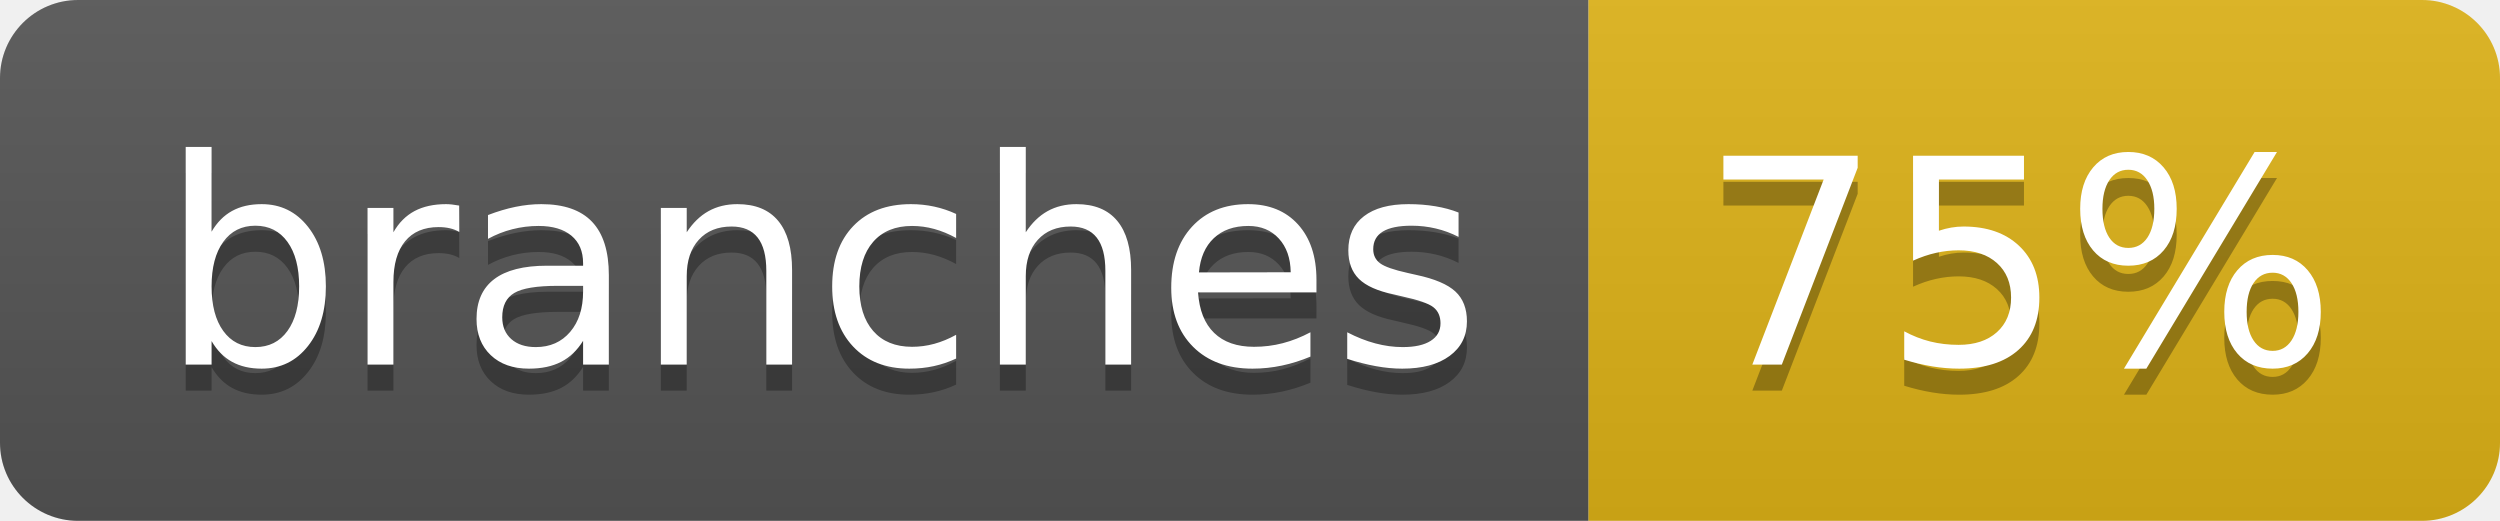
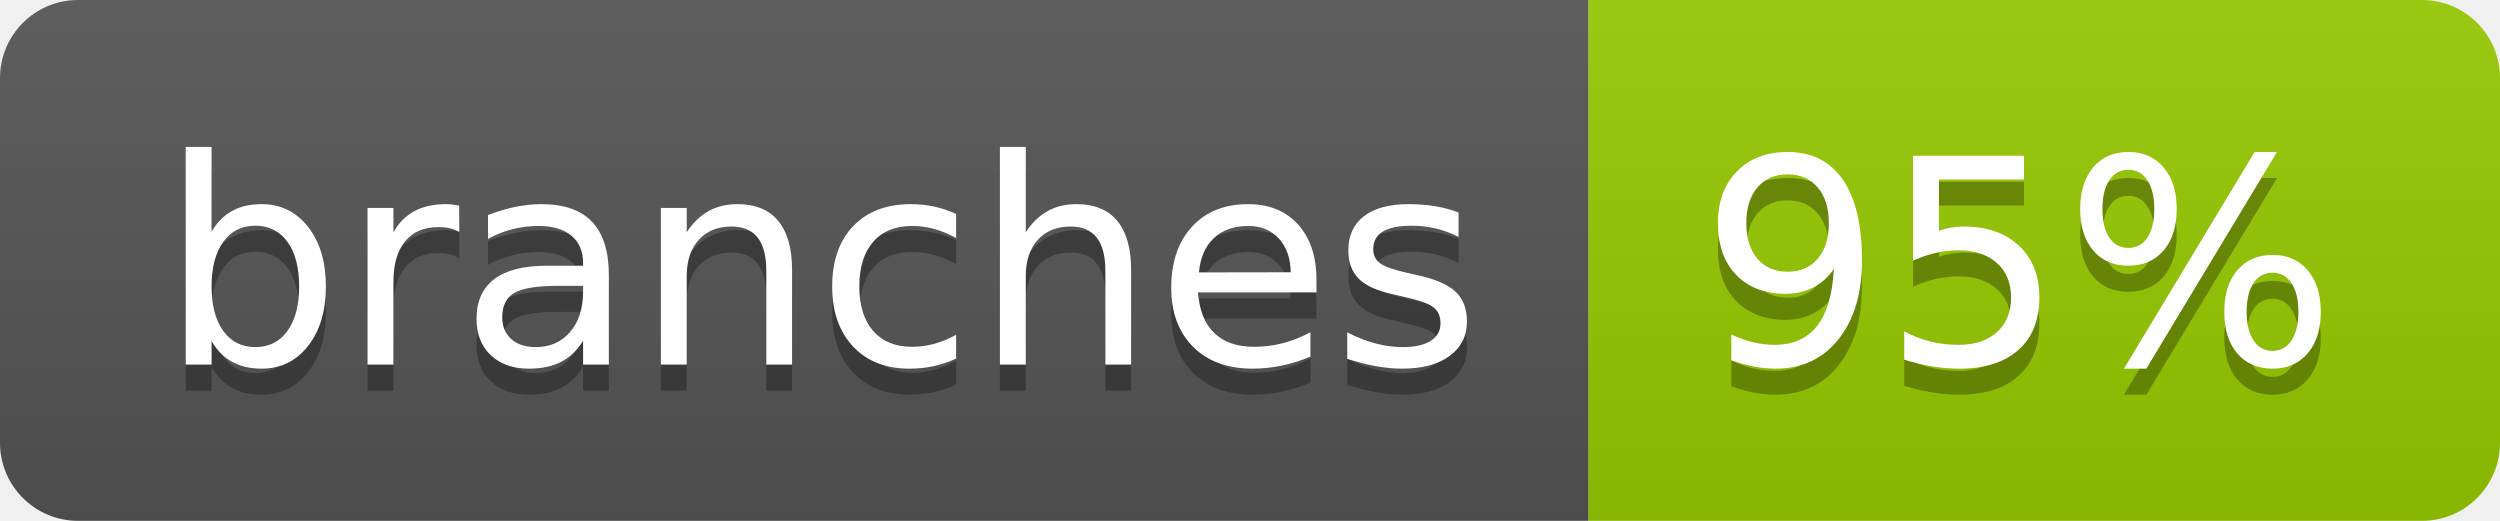
- <svg xmlns="http://www.w3.org/2000/svg" width="96" height="20" role="img" aria-label="branches: 75%">
+ <svg xmlns="http://www.w3.org/2000/svg" width="96" height="20" role="img" aria-label="branches: 95%">
  <linearGradient id="s" x2="0" y2="100%">
    <stop offset="0" stop-color="#bbb" stop-opacity=".1" />
    <stop offset="1" stop-opacity=".1" />
  </linearGradient>
  <clipPath id="r">
    <rect width="96" height="20" rx="3" fill="#fff" />
  </clipPath>
  <g clip-path="url(#r)">
    <rect width="61" height="20" fill="#555" />
-     <rect x="61" width="35" height="20" fill="#dfb317" />
+     <rect x="61" width="35" height="20" fill="#97ca00" />
    <rect width="96" height="20" fill="url(#s)" />
  </g>
  <g fill="#fff" text-anchor="middle" font-family="Verdana,Geneva,DejaVu Sans,sans-serif" text-rendering="geometricPrecision" font-size="110">
    <text aria-hidden="true" x="315" y="150" fill="#010101" fill-opacity=".3" transform="scale(.1)" textLength="507">branches</text>
    <text x="315" y="140" transform="scale(.1)" fill="#fff" textLength="507">branches</text>
-     <text aria-hidden="true" x="775" y="150" fill="#010101" fill-opacity=".3" transform="scale(.1)" textLength="245">75%</text>
-     <text x="775" y="140" transform="scale(.1)" fill="#fff" textLength="245">75%</text>
+     <text aria-hidden="true" x="775" y="150" fill="#010101" fill-opacity=".3" transform="scale(.1)" textLength="245">95%</text>
+     <text x="775" y="140" transform="scale(.1)" fill="#fff" textLength="245">95%</text>
  </g>
</svg>
